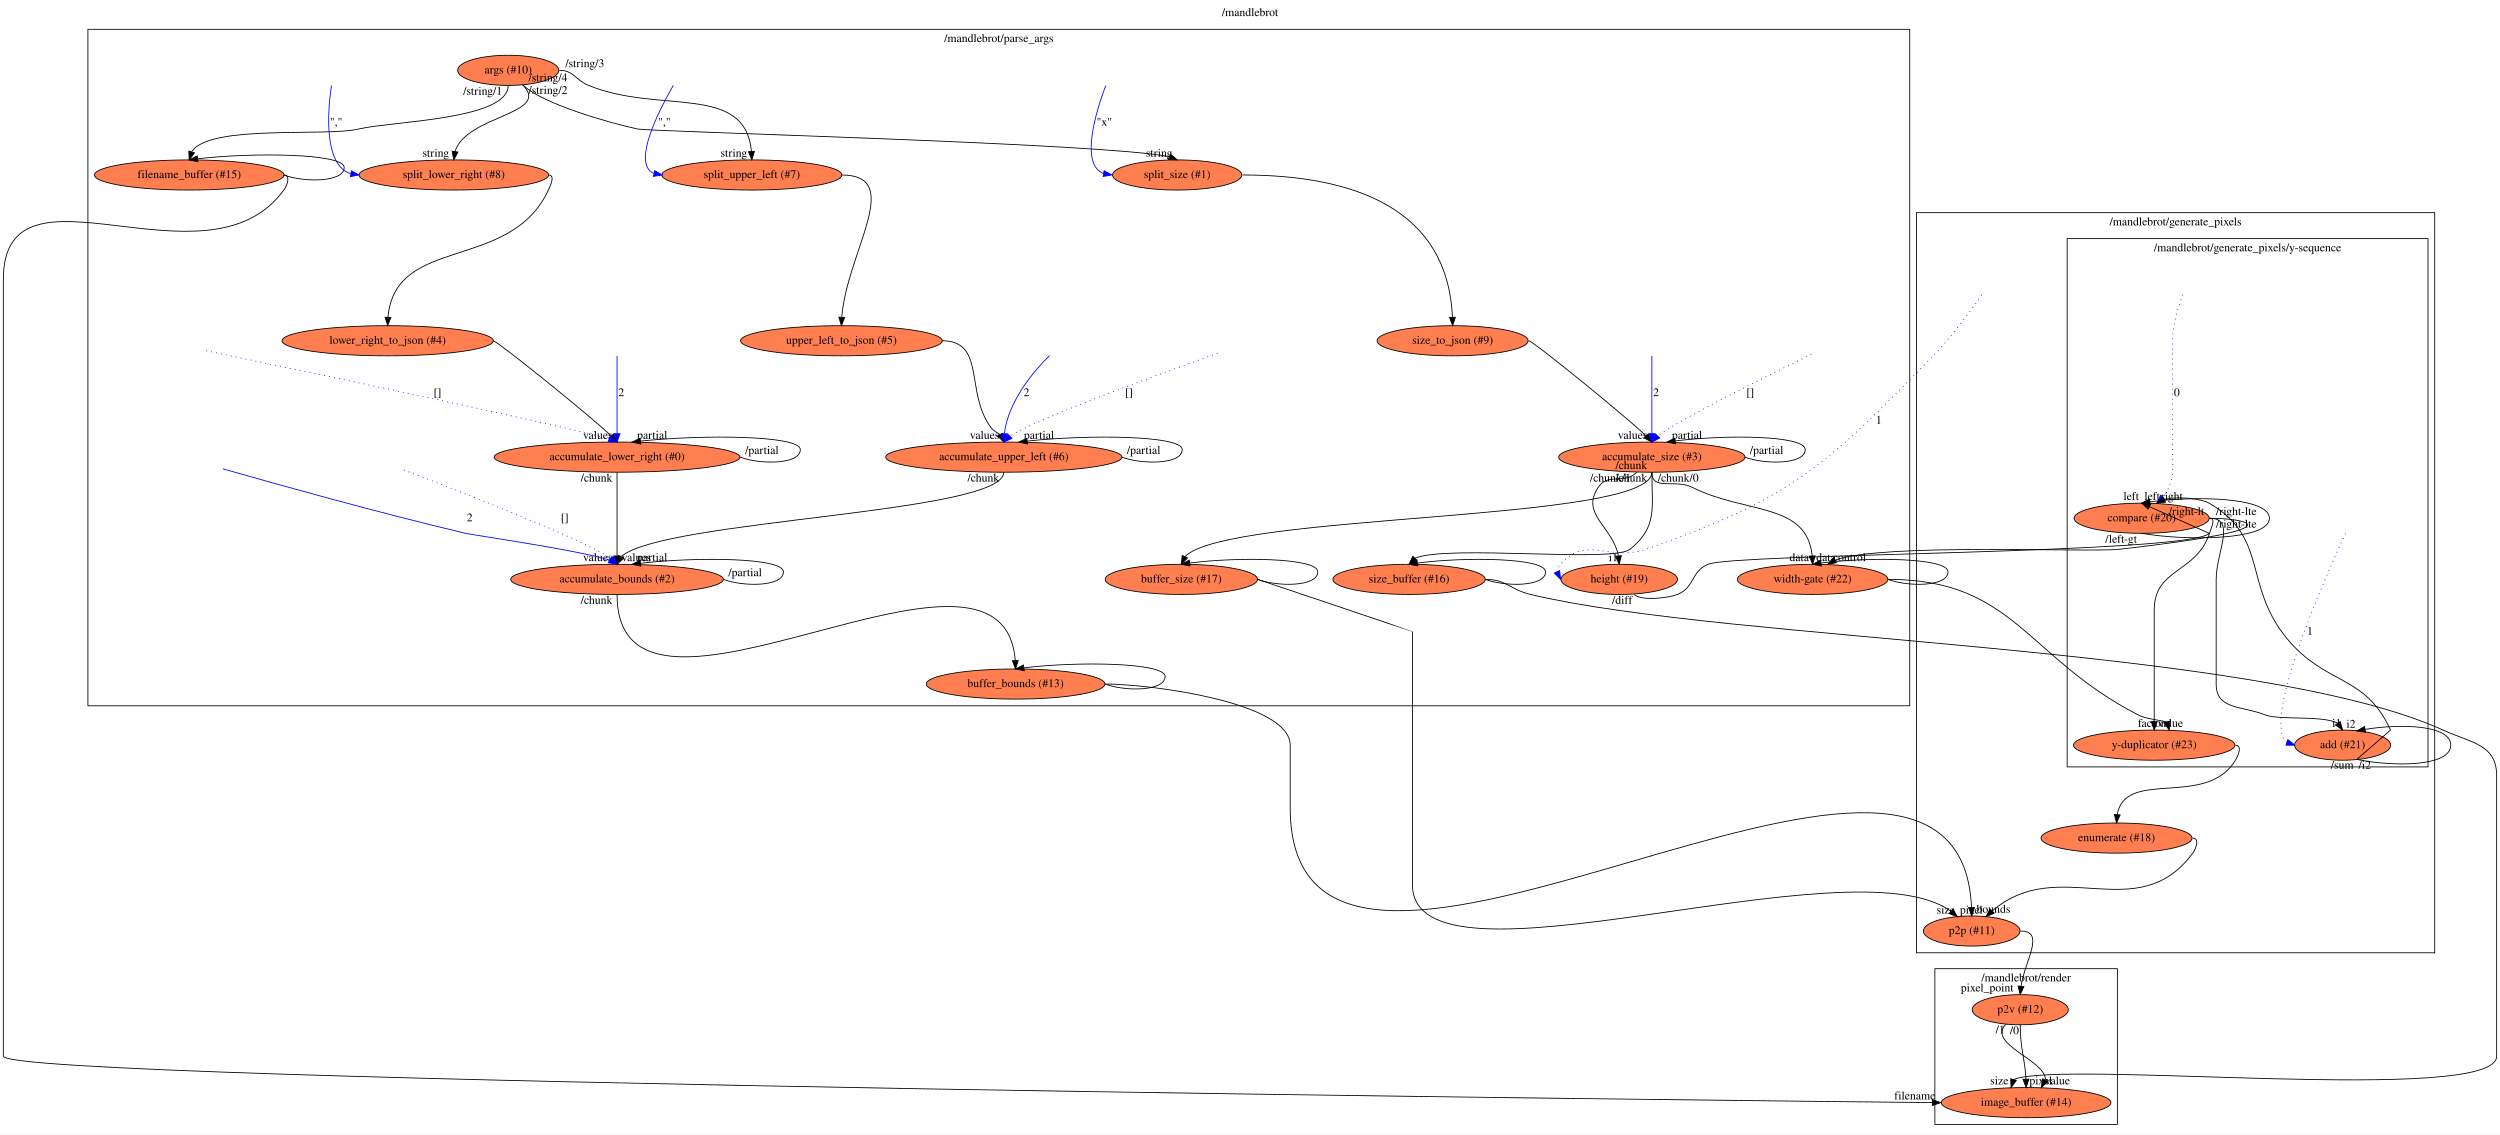
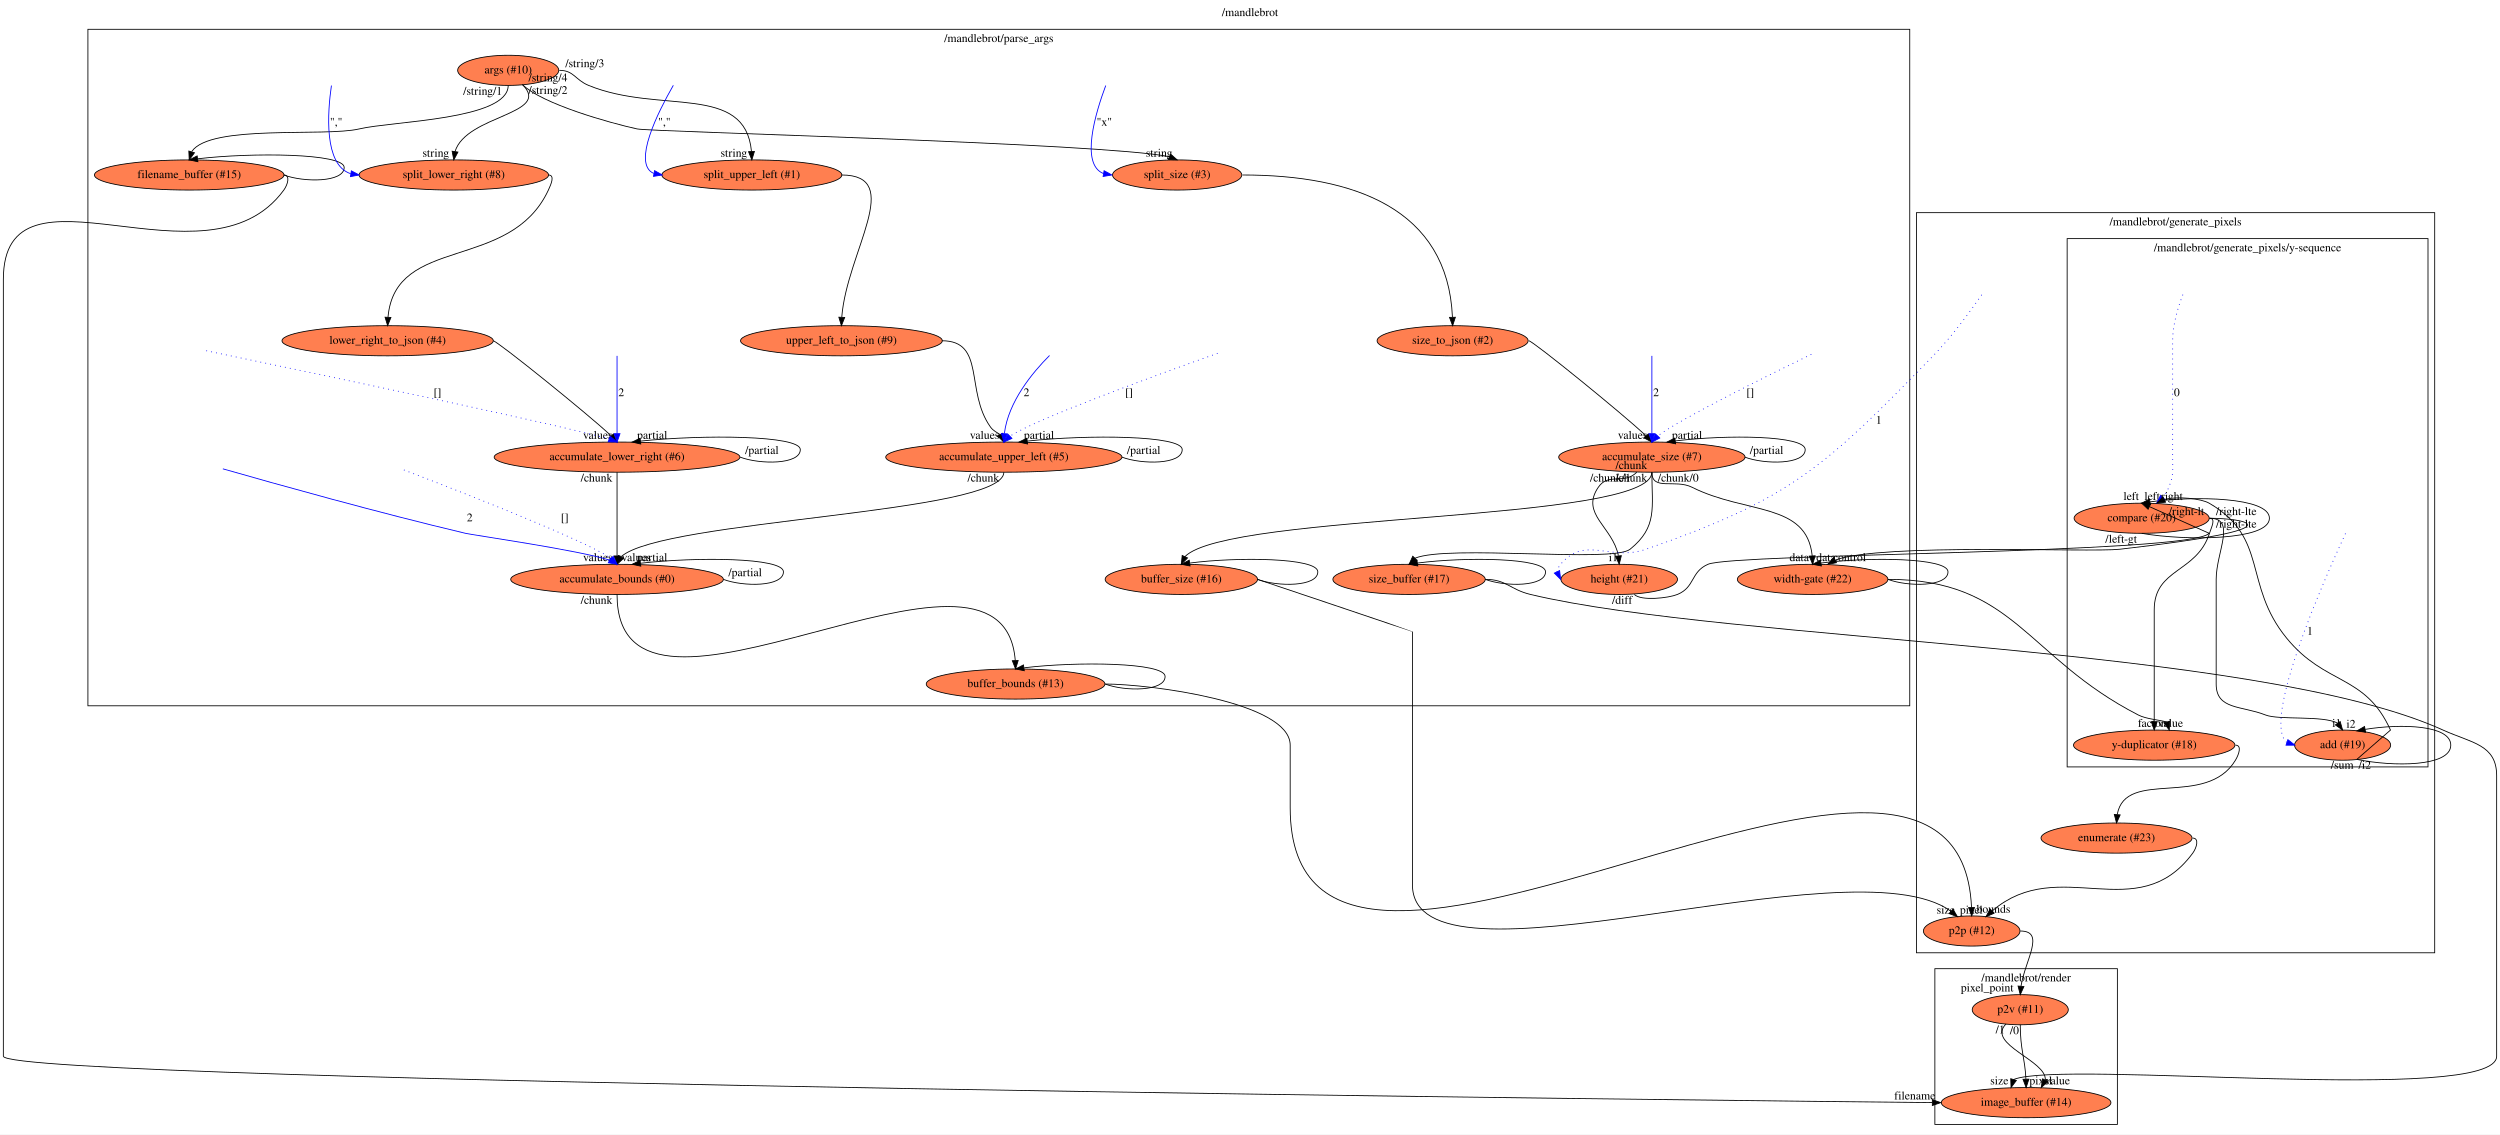
<svg xmlns="http://www.w3.org/2000/svg" xmlns:xlink="http://www.w3.org/1999/xlink" width="2986pt" height="1355pt" viewBox="0.00 0.00 2986.00 1355.00">
  <g id="graph0" class="graph" transform="scale(1 1) rotate(0) translate(4 1351)">
    <polygon fill="#ffffff" stroke="transparent" points="-4,4 -4,-1351 2982,-1351 2982,4 -4,4" />
    <text text-anchor="middle" x="1489" y="-1331.8" font-family="Times,serif" font-size="14.00" fill="#000000">/mandlebrot</text>
    <g id="clust1" class="cluster">
      <polygon fill="none" stroke="#000000" points="101,-508 101,-1316 2277,-1316 2277,-508 101,-508" />
      <text text-anchor="middle" x="1189" y="-1300.8" font-family="Times,serif" font-size="14.00" fill="#000000">/mandlebrot/parse_args</text>
    </g>
    <g id="clust2" class="cluster">
      <polygon fill="none" stroke="#000000" points="2285,-213 2285,-1097 2904,-1097 2904,-213 2285,-213" />
      <text text-anchor="middle" x="2594.5" y="-1081.8" font-family="Times,serif" font-size="14.00" fill="#000000">/mandlebrot/generate_pixels</text>
    </g>
    <g id="clust3" class="cluster">
      <polygon fill="none" stroke="#000000" points="2465,-435 2465,-1066 2896,-1066 2896,-435 2465,-435" />
      <text text-anchor="middle" x="2680.5" y="-1050.8" font-family="Times,serif" font-size="14.00" fill="#000000">/mandlebrot/generate_pixels/y-sequence</text>
    </g>
    <g id="clust4" class="cluster">
      <polygon fill="none" stroke="#000000" points="2307,-8 2307,-194 2525,-194 2525,-8 2307,-8" />
      <text text-anchor="middle" x="2416" y="-178.8" font-family="Times,serif" font-size="14.00" fill="#000000">/mandlebrot/render</text>
    </g>
    <g id="node1" class="node">
      <g id="a_node1">
        <a xlink:href="file:///home/travis/build/andrewdavidmackenzie/flow/flowr/src/lib/flowruntime/args/get.html" xlink:title="args (#10)">
          <ellipse fill="#ff7f50" stroke="#000000" cx="603" cy="-1267" rx="60.389" ry="18" />
          <text text-anchor="middle" x="603" y="-1263.3" font-family="Times,serif" font-size="14.00" fill="#000000">args (#10)</text>
        </a>
      </g>
    </g>
    <g id="node2" class="node">
      <g id="a_node2">
        <a xlink:href="file:///home/travis/build/andrewdavidmackenzie/flow/flowstdlib/data/buffer/buffer.html" xlink:title="filename_buffer (#15)">
          <ellipse fill="#ff7f50" stroke="#000000" cx="222" cy="-1142" rx="113.18" ry="18" />
          <text text-anchor="middle" x="222" y="-1138.3" font-family="Times,serif" font-size="14.00" fill="#000000">filename_buffer (#15)</text>
        </a>
      </g>
    </g>
    <g id="edge1" class="edge">
      <path fill="none" stroke="#000000" d="M603,-1249C603,-1207.791 465.102,-1206.485 425,-1197 384.037,-1187.311 247.218,-1202.872 225.047,-1170.02" />
      <polygon fill="#000000" stroke="#000000" points="228.258,-1168.549 222,-1160 221.561,-1170.586 228.258,-1168.549" />
      <text text-anchor="middle" x="572.5" y="-1237.8" font-family="Times,serif" font-size="14.00" fill="#000000">/string/1</text>
    </g>
    <g id="node3" class="node">
      <g id="a_node3">
-         <a xlink:href="file:///home/travis/build/andrewdavidmackenzie/flow/flowstdlib/data/ordered_split/ordered_split.html" xlink:title="split_size (#1)">
+         <a xlink:href="file:///home/travis/build/andrewdavidmackenzie/flow/flowstdlib/data/ordered_split/ordered_split.html" xlink:title="split_size (#3)">
          <ellipse fill="#ff7f50" stroke="#000000" cx="1402" cy="-1142" rx="77.187" ry="18" />
-           <text text-anchor="middle" x="1402" y="-1138.3" font-family="Times,serif" font-size="14.00" fill="#000000">split_size (#1)</text>
+           <text text-anchor="middle" x="1402" y="-1138.3" font-family="Times,serif" font-size="14.00" fill="#000000">split_size (#3)</text>
        </a>
      </g>
    </g>
    <g id="edge2" class="edge">
      <path fill="none" stroke="#000000" d="M620,-1250C643.082,-1226.918 725.096,-1203.907 757,-1197 773.272,-1193.477 1314.498,-1180.091 1392.637,-1163.845" />
      <polygon fill="#000000" stroke="#000000" points="1394.079,-1167.036 1402,-1160 1391.42,-1160.561 1394.079,-1167.036" />
      <text text-anchor="middle" x="1380.5" y="-1163.8" font-family="Times,serif" font-size="14.00" fill="#000000">string</text>
      <text text-anchor="middle" x="650.5" y="-1238.8" font-family="Times,serif" font-size="14.00" fill="#000000">/string/2</text>
    </g>
    <g id="node4" class="node">
      <g id="a_node4">
-         <a xlink:href="file:///home/travis/build/andrewdavidmackenzie/flow/flowstdlib/data/ordered_split/ordered_split.html" xlink:title="split_upper_left (#7)">
+         <a xlink:href="file:///home/travis/build/andrewdavidmackenzie/flow/flowstdlib/data/ordered_split/ordered_split.html" xlink:title="split_upper_left (#1)">
          <ellipse fill="#ff7f50" stroke="#000000" cx="894" cy="-1142" rx="107.481" ry="18" />
-           <text text-anchor="middle" x="894" y="-1138.3" font-family="Times,serif" font-size="14.00" fill="#000000">split_upper_left (#7)</text>
+           <text text-anchor="middle" x="894" y="-1138.3" font-family="Times,serif" font-size="14.00" fill="#000000">split_upper_left (#1)</text>
        </a>
      </g>
    </g>
    <g id="edge3" class="edge">
      <path fill="none" stroke="#000000" d="M664,-1267C681.492,-1267 682.818,-1255.641 699,-1249 783.863,-1214.173 886.094,-1252.226 893.565,-1170.048" />
      <polygon fill="#000000" stroke="#000000" points="897.064,-1170.142 894,-1160 890.071,-1169.839 897.064,-1170.142" />
      <text text-anchor="middle" x="872.5" y="-1163.8" font-family="Times,serif" font-size="14.00" fill="#000000">string</text>
      <text text-anchor="middle" x="694.5" y="-1270.8" font-family="Times,serif" font-size="14.00" fill="#000000">/string/3</text>
    </g>
    <g id="node5" class="node">
      <g id="a_node5">
        <a xlink:href="file:///home/travis/build/andrewdavidmackenzie/flow/flowstdlib/data/ordered_split/ordered_split.html" xlink:title="split_lower_right (#8)">
          <ellipse fill="#ff7f50" stroke="#000000" cx="538" cy="-1142" rx="113.18" ry="18" />
          <text text-anchor="middle" x="538" y="-1138.3" font-family="Times,serif" font-size="14.00" fill="#000000">split_lower_right (#8)</text>
        </a>
      </g>
    </g>
    <g id="edge4" class="edge">
      <path fill="none" stroke="#000000" d="M620,-1250C655.723,-1214.277 553.273,-1213.976 539.509,-1170.061" />
      <polygon fill="#000000" stroke="#000000" points="542.945,-1169.37 538,-1160 536.022,-1170.409 542.945,-1169.37" />
      <text text-anchor="middle" x="516.5" y="-1163.8" font-family="Times,serif" font-size="14.00" fill="#000000">string</text>
      <text text-anchor="middle" x="650.5" y="-1253.8" font-family="Times,serif" font-size="14.00" fill="#000000">/string/4</text>
    </g>
    <g id="edge54" class="edge">
      <path fill="none" stroke="#000000" d="M335,-1142C359.09,-1133 407.09,-1133 407.09,-1151 407.09,-1168.051 296.368,-1168.95 232.248,-1161.347" />
      <polygon fill="#000000" stroke="#000000" points="232.371,-1157.833 222,-1160 231.458,-1164.774 232.371,-1157.833" />
    </g>
    <g id="node38" class="node">
      <g id="a_node38">
        <a xlink:href="file:///home/travis/build/andrewdavidmackenzie/flow/flowr/src/lib/flowruntime/image/image_buffer.html" xlink:title="image_buffer (#14)">
          <ellipse fill="#ff7f50" stroke="#000000" cx="2416" cy="-34" rx="101.282" ry="18" />
          <text text-anchor="middle" x="2416" y="-30.3" font-family="Times,serif" font-size="14.00" fill="#000000">image_buffer (#14)</text>
        </a>
      </g>
    </g>
    <g id="edge55" class="edge">
      <path fill="none" stroke="#000000" d="M335,-1142C343,-1142 339.718,-1130.46 335,-1124 242.814,-997.781 0,-1173.299 0,-1017 0,-1017 0,-1017 0,-89.5 0,-58.404 2134.993,-35.537 2303.78,-34.075" />
      <polygon fill="#000000" stroke="#000000" points="2304.026,-37.573 2314,-34 2303.975,-30.573 2304.026,-37.573" />
      <text text-anchor="middle" x="2283" y="-37.8" font-family="Times,serif" font-size="14.00" fill="#000000">filename</text>
    </g>
    <g id="node7" class="node">
      <g id="a_node7">
-         <a xlink:href="file:///home/travis/build/andrewdavidmackenzie/flow/flowstdlib/fmt/to_json/to_json.html" xlink:title="size_to_json (#9)">
+         <a xlink:href="file:///home/travis/build/andrewdavidmackenzie/flow/flowstdlib/fmt/to_json/to_json.html" xlink:title="size_to_json (#2)">
          <ellipse fill="#ff7f50" stroke="#000000" cx="1731" cy="-944" rx="90.184" ry="18" />
-           <text text-anchor="middle" x="1731" y="-940.3" font-family="Times,serif" font-size="14.00" fill="#000000">size_to_json (#9)</text>
+           <text text-anchor="middle" x="1731" y="-940.3" font-family="Times,serif" font-size="14.00" fill="#000000">size_to_json (#2)</text>
        </a>
      </g>
    </g>
    <g id="edge6" class="edge">
      <path fill="none" stroke="#000000" d="M1480,-1142C1613.79,-1142 1725.21,-1101.418 1730.782,-972.274" />
      <polygon fill="#000000" stroke="#000000" points="1734.286,-972.072 1731,-962 1727.288,-971.923 1734.286,-972.072" />
    </g>
    <g id="node16" class="node">
      <g id="a_node16">
-         <a xlink:href="file:///home/travis/build/andrewdavidmackenzie/flow/flowstdlib/fmt/to_json/to_json.html" xlink:title="upper_left_to_json (#5)">
+         <a xlink:href="file:///home/travis/build/andrewdavidmackenzie/flow/flowstdlib/fmt/to_json/to_json.html" xlink:title="upper_left_to_json (#9)">
          <ellipse fill="#ff7f50" stroke="#000000" cx="1001" cy="-944" rx="120.479" ry="18" />
-           <text text-anchor="middle" x="1001" y="-940.3" font-family="Times,serif" font-size="14.00" fill="#000000">upper_left_to_json (#5)</text>
+           <text text-anchor="middle" x="1001" y="-940.3" font-family="Times,serif" font-size="14.00" fill="#000000">upper_left_to_json (#9)</text>
        </a>
      </g>
    </g>
    <g id="edge16" class="edge">
      <path fill="none" stroke="#000000" d="M1001,-1142C1077.562,-1142 1007.58,-1050.409 1001.424,-972.414" />
      <polygon fill="#000000" stroke="#000000" points="1004.904,-971.849 1001,-962 997.91,-972.134 1004.904,-971.849" />
    </g>
    <g id="node19" class="node">
      <g id="a_node19">
        <a xlink:href="file:///home/travis/build/andrewdavidmackenzie/flow/flowstdlib/fmt/to_json/to_json.html" xlink:title="lower_right_to_json (#4)">
          <ellipse fill="#ff7f50" stroke="#000000" cx="459" cy="-944" rx="126.178" ry="18" />
          <text text-anchor="middle" x="459" y="-940.3" font-family="Times,serif" font-size="14.00" fill="#000000">lower_right_to_json (#4)</text>
        </a>
      </g>
    </g>
    <g id="edge19" class="edge">
      <path fill="none" stroke="#000000" d="M651,-1142C659,-1142 654.371,-1131.255 651,-1124 605.423,-1025.91 467.964,-1070.617 459.417,-972.001" />
      <polygon fill="#000000" stroke="#000000" points="462.914,-971.845 459,-962 455.92,-972.137 462.914,-971.845" />
    </g>
    <g id="edge5" class="edge">
      <path fill="none" stroke="#0000ff" d="M1316.692,-1248.824C1304.885,-1217.27 1285.659,-1154.663 1314.123,-1143.668" />
      <polygon fill="#0000ff" stroke="#0000ff" points="1314.722,-1147.116 1324,-1142 1313.557,-1140.214 1314.722,-1147.116" />
      <text text-anchor="middle" x="1315" y="-1200.8" font-family="Times,serif" font-size="14.00" fill="#000000">"x"</text>
    </g>
    <g id="node8" class="node">
      <g id="a_node8">
-         <a xlink:href="file:///home/travis/build/andrewdavidmackenzie/flow/flowstdlib/data/accumulate/accumulate.html" xlink:title="accumulate_size (#3)">
+         <a xlink:href="file:///home/travis/build/andrewdavidmackenzie/flow/flowstdlib/data/accumulate/accumulate.html" xlink:title="accumulate_size (#7)">
          <ellipse fill="#ff7f50" stroke="#000000" cx="1969" cy="-805" rx="111.281" ry="18" />
-           <text text-anchor="middle" x="1969" y="-801.3" font-family="Times,serif" font-size="14.00" fill="#000000">accumulate_size (#3)</text>
+           <text text-anchor="middle" x="1969" y="-801.3" font-family="Times,serif" font-size="14.00" fill="#000000">accumulate_size (#7)</text>
        </a>
      </g>
    </g>
    <g id="edge7" class="edge">
      <path fill="none" stroke="#000000" d="M1822,-944C1826.586,-944 1933.764,-856.984 1962.153,-830.421" />
      <polygon fill="#000000" stroke="#000000" points="1964.791,-832.723 1969,-823 1959.646,-827.976 1964.791,-832.723" />
      <text text-anchor="middle" x="1946" y="-826.8" font-family="Times,serif" font-size="14.00" fill="#000000">values</text>
    </g>
    <g id="edge10" class="edge">
      <path fill="none" stroke="#000000" d="M2080,-805C2104.14,-796 2152.14,-796 2152.14,-814 2152.14,-831.051 2058.736,-831.95 1996.995,-824.347" />
      <polygon fill="#000000" stroke="#000000" points="1997.378,-820.867 1987,-823 1996.443,-827.805 1997.378,-820.867" />
      <text text-anchor="middle" x="2011" y="-826.8" font-family="Times,serif" font-size="14.00" fill="#000000">partial</text>
      <text text-anchor="middle" x="2106" y="-808.8" font-family="Times,serif" font-size="14.00" fill="#000000">/partial</text>
    </g>
    <g id="node11" class="node">
      <g id="a_node11">
-         <a xlink:href="file:///home/travis/build/andrewdavidmackenzie/flow/flowstdlib/math/subtract/subtract.html" xlink:title="height (#19)">
+         <a xlink:href="file:///home/travis/build/andrewdavidmackenzie/flow/flowstdlib/math/subtract/subtract.html" xlink:title="height (#21)">
          <ellipse fill="#ff7f50" stroke="#000000" cx="1930" cy="-659" rx="69.588" ry="18" />
-           <text text-anchor="middle" x="1930" y="-655.3" font-family="Times,serif" font-size="14.00" fill="#000000">height (#19)</text>
+           <text text-anchor="middle" x="1930" y="-655.3" font-family="Times,serif" font-size="14.00" fill="#000000">height (#21)</text>
        </a>
      </g>
    </g>
    <g id="edge11" class="edge">
      <path fill="none" stroke="#000000" d="M1951,-787C1935.476,-771.476 1917.376,-787.133 1905,-769 1883.166,-737.01 1922.135,-722.037 1928.994,-687.34" />
      <polygon fill="#000000" stroke="#000000" points="1932.515,-687.292 1930,-677 1925.548,-686.614 1932.515,-687.292" />
      <text text-anchor="middle" x="1923" y="-680.8" font-family="Times,serif" font-size="14.00" fill="#000000">i1</text>
      <text text-anchor="middle" x="1919.5" y="-775.8" font-family="Times,serif" font-size="14.00" fill="#000000">/chunk/1</text>
    </g>
    <g id="node12" class="node">
      <g id="a_node12">
        <a xlink:href="file:///home/travis/build/andrewdavidmackenzie/flow/flowstdlib/control/join/join.html" xlink:title="width-gate (#22)">
          <ellipse fill="#ff7f50" stroke="#000000" cx="2161" cy="-659" rx="89.885" ry="18" />
          <text text-anchor="middle" x="2161" y="-655.3" font-family="Times,serif" font-size="14.00" fill="#000000">width-gate (#22)</text>
        </a>
      </g>
    </g>
    <g id="edge12" class="edge">
      <path fill="none" stroke="#000000" d="M1969,-787C1969,-764.216 1996.621,-779.189 2017,-769 2081.745,-736.628 2153.886,-751.381 2160.507,-687.076" />
      <polygon fill="#000000" stroke="#000000" points="2164.007,-687.159 2161,-677 2157.016,-686.817 2164.007,-687.159" />
      <text text-anchor="middle" x="2145" y="-680.8" font-family="Times,serif" font-size="14.00" fill="#000000">data</text>
      <text text-anchor="middle" x="2000.5" y="-775.8" font-family="Times,serif" font-size="14.00" fill="#000000">/chunk/0</text>
    </g>
    <g id="node13" class="node">
      <g id="a_node13">
-         <a xlink:href="file:///home/travis/build/andrewdavidmackenzie/flow/flowstdlib/data/buffer/buffer.html" xlink:title="buffer_size (#17)">
+         <a xlink:href="file:///home/travis/build/andrewdavidmackenzie/flow/flowstdlib/data/buffer/buffer.html" xlink:title="buffer_size (#16)">
          <ellipse fill="#ff7f50" stroke="#000000" cx="1407" cy="-659" rx="90.984" ry="18" />
-           <text text-anchor="middle" x="1407" y="-655.3" font-family="Times,serif" font-size="14.00" fill="#000000">buffer_size (#17)</text>
+           <text text-anchor="middle" x="1407" y="-655.3" font-family="Times,serif" font-size="14.00" fill="#000000">buffer_size (#16)</text>
        </a>
      </g>
    </g>
    <g id="edge13" class="edge">
      <path fill="none" stroke="#000000" d="M1969,-787C1969,-726.602 1462.629,-739.085 1411.201,-686.089" />
      <polygon fill="#000000" stroke="#000000" points="1414.372,-684.609 1407,-677 1408.018,-687.546 1414.372,-684.609" />
      <text text-anchor="middle" x="1944.5" y="-775.8" font-family="Times,serif" font-size="14.00" fill="#000000">/chunk</text>
    </g>
    <g id="node14" class="node">
      <g id="a_node14">
-         <a xlink:href="file:///home/travis/build/andrewdavidmackenzie/flow/flowstdlib/data/buffer/buffer.html" xlink:title="size_buffer (#16)">
+         <a xlink:href="file:///home/travis/build/andrewdavidmackenzie/flow/flowstdlib/data/buffer/buffer.html" xlink:title="size_buffer (#17)">
          <ellipse fill="#ff7f50" stroke="#000000" cx="1679" cy="-659" rx="90.984" ry="18" />
-           <text text-anchor="middle" x="1679" y="-655.3" font-family="Times,serif" font-size="14.00" fill="#000000">size_buffer (#16)</text>
+           <text text-anchor="middle" x="1679" y="-655.3" font-family="Times,serif" font-size="14.00" fill="#000000">size_buffer (#17)</text>
        </a>
      </g>
    </g>
    <g id="edge14" class="edge">
      <path fill="none" stroke="#000000" d="M1969,-787C1969,-744.51 1975.993,-721.775 1943,-695 1922.489,-678.355 1725.736,-700.822 1685.982,-684.235" />
      <polygon fill="#000000" stroke="#000000" points="1688.463,-681.766 1679,-677 1683.425,-686.626 1688.463,-681.766" />
      <text text-anchor="middle" x="1944.5" y="-790.8" font-family="Times,serif" font-size="14.00" fill="#000000">/chunk</text>
    </g>
    <g id="edge8" class="edge">
      <path fill="none" stroke="#0000ff" stroke-dasharray="1,5" d="M2159.465,-927.797C2105.764,-901.632 2003.698,-850.938 1976.054,-830.413" />
      <polygon fill="#0000ff" stroke="#0000ff" points="1978.429,-827.831 1969,-823 1973.358,-832.657 1978.429,-827.831" />
      <text text-anchor="middle" x="2086.5" y="-877.8" font-family="Times,serif" font-size="14.00" fill="#000000">[]</text>
    </g>
    <g id="edge9" class="edge">
      <path fill="none" stroke="#0000ff" d="M1969,-925.96C1969,-904.532 1969,-867.402 1969,-833.423" />
      <polygon fill="#0000ff" stroke="#0000ff" points="1972.5,-833 1969,-823 1965.5,-833 1972.5,-833" />
      <text text-anchor="middle" x="1974" y="-877.8" font-family="Times,serif" font-size="14.00" fill="#000000">2</text>
    </g>
    <g id="node30" class="node">
      <g id="a_node30">
        <a xlink:href="file:///home/travis/build/andrewdavidmackenzie/flow/flowstdlib/control/compare_switch/compare_switch.html" xlink:title="compare (#20)">
          <ellipse fill="#ff7f50" stroke="#000000" cx="2554" cy="-732" rx="80.686" ry="18" />
          <text text-anchor="middle" x="2554" y="-728.3" font-family="Times,serif" font-size="14.00" fill="#000000">compare (#20)</text>
        </a>
      </g>
    </g>
    <g id="edge34" class="edge">
      <path fill="none" stroke="#000000" d="M1948,-641C1956.099,-632.901 1988.948,-636.65 1999.544,-641 2020.609,-649.648 2015.136,-667.877 2036,-677 2066.528,-690.348 2612.166,-689.36 2634.593,-714 2634.593,-714 2584.414,-736.414 2563.245,-745.87" />
      <polygon fill="#000000" stroke="#000000" points="2561.703,-742.726 2554,-750 2564.558,-749.117 2561.703,-742.726" />
      <text text-anchor="middle" x="2541.5" y="-753.8" font-family="Times,serif" font-size="14.00" fill="#000000">left</text>
      <text text-anchor="middle" x="1933.5" y="-629.8" font-family="Times,serif" font-size="14.00" fill="#000000">/diff</text>
    </g>
    <g id="edge43" class="edge">
      <path fill="none" stroke="#000000" d="M2251,-659C2274.692,-650 2322.692,-650 2322.692,-668 2322.692,-684.945 2227.16,-685.938 2170.997,-678.487" />
      <polygon fill="#000000" stroke="#000000" points="2171.406,-675.01 2161,-677 2170.376,-681.934 2171.406,-675.01" />
      <text text-anchor="middle" x="2177" y="-680.8" font-family="Times,serif" font-size="14.00" fill="#000000">data</text>
    </g>
    <g id="node32" class="node">
      <g id="a_node32">
-         <a xlink:href="file:///home/travis/build/andrewdavidmackenzie/flow/flowstdlib/data/duplicate/duplicate.html" xlink:title="y-duplicator (#23)">
+         <a xlink:href="file:///home/travis/build/andrewdavidmackenzie/flow/flowstdlib/data/duplicate/duplicate.html" xlink:title="y-duplicator (#18)">
          <ellipse fill="#ff7f50" stroke="#000000" cx="2569" cy="-461" rx="96.383" ry="18" />
-           <text text-anchor="middle" x="2569" y="-457.3" font-family="Times,serif" font-size="14.00" fill="#000000">y-duplicator (#23)</text>
+           <text text-anchor="middle" x="2569" y="-457.3" font-family="Times,serif" font-size="14.00" fill="#000000">y-duplicator (#18)</text>
        </a>
      </g>
    </g>
    <g id="edge44" class="edge">
      <path fill="none" stroke="#000000" d="M2251,-659C2402.14,-659 2415.568,-566.076 2550,-497 2559.658,-492.038 2575.45,-491.181 2583.98,-488.597" />
      <polygon fill="#000000" stroke="#000000" points="2587.337,-489.589 2587,-479 2580.66,-487.488 2587.337,-489.589" />
      <text text-anchor="middle" x="2565.5" y="-482.8" font-family="Times,serif" font-size="14.00" fill="#000000">factor</text>
    </g>
    <g id="edge50" class="edge">
      <path fill="none" stroke="#000000" d="M1498,-659C1521.992,-650 1569.992,-650 1569.992,-668 1569.992,-684.945 1473.691,-685.938 1417.077,-678.487" />
      <polygon fill="#000000" stroke="#000000" points="1417.404,-674.998 1407,-677 1416.382,-681.923 1417.404,-674.998" />
    </g>
    <g id="node36" class="node">
      <g id="a_node36">
-         <a xlink:href="file:///home/travis/build/andrewdavidmackenzie/flow/samples/mandlebrot/pixel_to_point/pixel_to_point.html" xlink:title="p2p (#11)">
+         <a xlink:href="file:///home/travis/build/andrewdavidmackenzie/flow/samples/mandlebrot/pixel_to_point/pixel_to_point.html" xlink:title="p2p (#12)">
          <ellipse fill="#ff7f50" stroke="#000000" cx="2351" cy="-239" rx="57.69" ry="18" />
-           <text text-anchor="middle" x="2351" y="-235.3" font-family="Times,serif" font-size="14.00" fill="#000000">p2p (#11)</text>
+           <text text-anchor="middle" x="2351" y="-235.3" font-family="Times,serif" font-size="14.00" fill="#000000">p2p (#12)</text>
        </a>
      </g>
    </g>
    <g id="edge51" class="edge">
      <path fill="none" stroke="#000000" d="M1498,-659C1498.339,-659 1683,-596.839 1683,-596.5 1683,-596.5 1683,-596.5 1683,-294.5 1683,-152.977 2206.116,-348.876 2326.073,-262.701" />
      <polygon fill="#000000" stroke="#000000" points="2328.622,-265.128 2334,-256 2324.103,-259.782 2328.622,-265.128" />
      <text text-anchor="middle" x="2320" y="-259.8" font-family="Times,serif" font-size="14.00" fill="#000000">size</text>
    </g>
    <g id="edge56" class="edge">
      <path fill="none" stroke="#000000" d="M1770,-659C1793.992,-650 1841.992,-650 1841.992,-668 1841.992,-684.945 1745.691,-685.938 1689.077,-678.487" />
      <polygon fill="#000000" stroke="#000000" points="1689.404,-674.998 1679,-677 1688.382,-681.923 1689.404,-674.998" />
    </g>
    <g id="edge57" class="edge">
      <path fill="none" stroke="#000000" d="M1770,-659C1795.298,-659 1799.395,-646.882 1824,-641 2062.172,-584.065 2691.051,-580.299 2914,-479 2948.014,-463.545 2978,-461.86 2978,-424.5 2978,-424.5 2978,-424.5 2978,-89.5 2978,-30.723 2459.709,-85.702 2401.008,-61.626" />
      <polygon fill="#000000" stroke="#000000" points="2404.323,-60.501 2398,-52 2397.642,-62.589 2404.323,-60.501" />
      <text text-anchor="middle" x="2384" y="-55.8" font-family="Times,serif" font-size="14.00" fill="#000000">size</text>
    </g>
    <g id="edge15" class="edge">
      <path fill="none" stroke="#0000ff" d="M800.222,-1249.091C782.249,-1217.767 750.603,-1155.265 776.899,-1143.821" />
      <polygon fill="#0000ff" stroke="#0000ff" points="777.78,-1147.219 787,-1142 776.538,-1140.33 777.78,-1147.219" />
      <text text-anchor="middle" x="789.5" y="-1200.8" font-family="Times,serif" font-size="14.00" fill="#000000">","</text>
    </g>
    <g id="node17" class="node">
      <g id="a_node17">
-         <a xlink:href="file:///home/travis/build/andrewdavidmackenzie/flow/flowstdlib/data/accumulate/accumulate.html" xlink:title="accumulate_upper_left (#6)">
+         <a xlink:href="file:///home/travis/build/andrewdavidmackenzie/flow/flowstdlib/data/accumulate/accumulate.html" xlink:title="accumulate_upper_left (#5)">
          <ellipse fill="#ff7f50" stroke="#000000" cx="1195" cy="-805" rx="141.075" ry="18" />
-           <text text-anchor="middle" x="1195" y="-801.3" font-family="Times,serif" font-size="14.00" fill="#000000">accumulate_upper_left (#6)</text>
+           <text text-anchor="middle" x="1195" y="-801.3" font-family="Times,serif" font-size="14.00" fill="#000000">accumulate_upper_left (#5)</text>
        </a>
      </g>
    </g>
    <g id="edge17" class="edge">
      <path fill="none" stroke="#000000" d="M1121,-944C1173.537,-944 1148.485,-883.766 1179,-841 1182.497,-836.099 1187.122,-834.403 1190.5,-831.952" />
      <polygon fill="#000000" stroke="#000000" points="1193.636,-833.507 1195,-823 1187.382,-830.363 1193.636,-833.507" />
      <text text-anchor="middle" x="1172" y="-826.8" font-family="Times,serif" font-size="14.00" fill="#000000">values</text>
    </g>
    <g id="edge23" class="edge">
      <path fill="none" stroke="#000000" d="M1336,-805C1360.037,-796 1408.037,-796 1408.037,-814 1408.037,-831.156 1295.367,-831.96 1223.317,-824.205" />
      <polygon fill="#000000" stroke="#000000" points="1223.339,-820.684 1213,-823 1222.526,-827.637 1223.339,-820.684" />
      <text text-anchor="middle" x="1237" y="-826.8" font-family="Times,serif" font-size="14.00" fill="#000000">partial</text>
      <text text-anchor="middle" x="1362" y="-808.8" font-family="Times,serif" font-size="14.00" fill="#000000">/partial</text>
    </g>
    <g id="node23" class="node">
      <g id="a_node23">
-         <a xlink:href="file:///home/travis/build/andrewdavidmackenzie/flow/flowstdlib/data/accumulate/accumulate.html" xlink:title="accumulate_bounds (#2)">
+         <a xlink:href="file:///home/travis/build/andrewdavidmackenzie/flow/flowstdlib/data/accumulate/accumulate.html" xlink:title="accumulate_bounds (#0)">
          <ellipse fill="#ff7f50" stroke="#000000" cx="733" cy="-659" rx="126.978" ry="18" />
-           <text text-anchor="middle" x="733" y="-655.3" font-family="Times,serif" font-size="14.00" fill="#000000">accumulate_bounds (#2)</text>
+           <text text-anchor="middle" x="733" y="-655.3" font-family="Times,serif" font-size="14.00" fill="#000000">accumulate_bounds (#0)</text>
        </a>
      </g>
    </g>
    <g id="edge24" class="edge">
      <path fill="none" stroke="#000000" d="M1195,-787C1195,-737.427 787.252,-730.486 737.876,-686.075" />
      <polygon fill="#000000" stroke="#000000" points="740.816,-684.153 733,-677 734.65,-687.466 740.816,-684.153" />
      <text text-anchor="middle" x="710" y="-680.8" font-family="Times,serif" font-size="14.00" fill="#000000">values</text>
      <text text-anchor="middle" x="1170.5" y="-775.8" font-family="Times,serif" font-size="14.00" fill="#000000">/chunk</text>
    </g>
    <g id="edge18" class="edge">
      <path fill="none" stroke="#0000ff" d="M391.847,-1248.824C387.258,-1217.135 382.49,-1154.125 414.856,-1143.529" />
      <polygon fill="#0000ff" stroke="#0000ff" points="415.633,-1146.951 425,-1142 414.59,-1140.03 415.633,-1146.951" />
      <text text-anchor="middle" x="397.5" y="-1200.8" font-family="Times,serif" font-size="14.00" fill="#000000">","</text>
    </g>
    <g id="node20" class="node">
      <g id="a_node20">
-         <a xlink:href="file:///home/travis/build/andrewdavidmackenzie/flow/flowstdlib/data/accumulate/accumulate.html" xlink:title="accumulate_lower_right (#0)">
+         <a xlink:href="file:///home/travis/build/andrewdavidmackenzie/flow/flowstdlib/data/accumulate/accumulate.html" xlink:title="accumulate_lower_right (#6)">
          <ellipse fill="#ff7f50" stroke="#000000" cx="733" cy="-805" rx="146.774" ry="18" />
-           <text text-anchor="middle" x="733" y="-801.3" font-family="Times,serif" font-size="14.00" fill="#000000">accumulate_lower_right (#0)</text>
+           <text text-anchor="middle" x="733" y="-801.3" font-family="Times,serif" font-size="14.00" fill="#000000">accumulate_lower_right (#6)</text>
        </a>
      </g>
    </g>
    <g id="edge20" class="edge">
      <path fill="none" stroke="#000000" d="M585,-944C589.605,-944 697.521,-857 726.105,-830.427" />
      <polygon fill="#000000" stroke="#000000" points="728.762,-832.71 733,-823 723.631,-827.948 728.762,-832.71" />
      <text text-anchor="middle" x="710" y="-826.8" font-family="Times,serif" font-size="14.00" fill="#000000">values</text>
    </g>
    <g id="edge27" class="edge">
      <path fill="none" stroke="#000000" d="M880,-805C903.887,-796 951.887,-796 951.887,-814 951.887,-831.191 835.197,-831.964 761.149,-824.158" />
      <polygon fill="#000000" stroke="#000000" points="761.332,-820.656 751,-823 760.539,-827.611 761.332,-820.656" />
      <text text-anchor="middle" x="775" y="-826.8" font-family="Times,serif" font-size="14.00" fill="#000000">partial</text>
      <text text-anchor="middle" x="906" y="-808.8" font-family="Times,serif" font-size="14.00" fill="#000000">/partial</text>
    </g>
    <g id="edge28" class="edge">
      <path fill="none" stroke="#000000" d="M733,-787C733,-741.644 733,-727.847 733,-687.052" />
      <polygon fill="#000000" stroke="#000000" points="736.5,-687 733,-677 729.5,-687 736.5,-687" />
      <text text-anchor="middle" x="756" y="-680.8" font-family="Times,serif" font-size="14.00" fill="#000000">values</text>
      <text text-anchor="middle" x="708.5" y="-775.8" font-family="Times,serif" font-size="14.00" fill="#000000">/chunk</text>
    </g>
    <g id="edge21" class="edge">
      <path fill="none" stroke="#0000ff" stroke-dasharray="1,5" d="M1450.304,-928.982C1378.204,-903.354 1236.812,-851.853 1202.59,-830.26" />
      <polygon fill="#0000ff" stroke="#0000ff" points="1204.646,-827.383 1195,-823 1199.807,-832.442 1204.646,-827.383" />
      <text text-anchor="middle" x="1344.5" y="-877.8" font-family="Times,serif" font-size="14.00" fill="#000000">[]</text>
    </g>
    <g id="edge22" class="edge">
      <path fill="none" stroke="#0000ff" d="M1249.557,-926.381C1229.431,-906.28 1200.282,-871.242 1195.635,-833.248" />
      <polygon fill="#0000ff" stroke="#0000ff" points="1199.112,-832.764 1195,-823 1192.125,-833.197 1199.112,-832.764" />
      <text text-anchor="middle" x="1222" y="-877.8" font-family="Times,serif" font-size="14.00" fill="#000000">2</text>
    </g>
    <g id="edge31" class="edge">
      <path fill="none" stroke="#000000" d="M860,-659C883.739,-650 931.739,-650 931.739,-668 931.739,-685.121 828.154,-685.957 761.03,-678.253" />
      <polygon fill="#000000" stroke="#000000" points="761.357,-674.767 751,-677 760.489,-681.713 761.357,-674.767" />
      <text text-anchor="middle" x="775" y="-680.8" font-family="Times,serif" font-size="14.00" fill="#000000">partial</text>
      <text text-anchor="middle" x="886" y="-662.8" font-family="Times,serif" font-size="14.00" fill="#000000">/partial</text>
    </g>
    <g id="node28" class="node">
      <g id="a_node28">
        <a xlink:href="file:///home/travis/build/andrewdavidmackenzie/flow/flowstdlib/data/buffer/buffer.html" xlink:title="buffer_bounds (#13)">
          <ellipse fill="#ff7f50" stroke="#000000" cx="1209" cy="-534" rx="106.681" ry="18" />
          <text text-anchor="middle" x="1209" y="-530.3" font-family="Times,serif" font-size="14.00" fill="#000000">buffer_bounds (#13)</text>
        </a>
      </g>
    </g>
    <g id="edge32" class="edge">
      <path fill="none" stroke="#000000" d="M733,-641C733,-429.351 1193.326,-756.038 1208.611,-562.264" />
      <polygon fill="#000000" stroke="#000000" points="1212.119,-562.125 1209,-552 1205.123,-561.86 1212.119,-562.125" />
      <text text-anchor="middle" x="708.5" y="-629.8" font-family="Times,serif" font-size="14.00" fill="#000000">/chunk</text>
    </g>
    <g id="edge25" class="edge">
      <path fill="none" stroke="#0000ff" stroke-dasharray="1,5" d="M242.352,-932.089C369.156,-905.668 666.616,-843.178 723.504,-826.648" />
      <polygon fill="#0000ff" stroke="#0000ff" points="724.92,-829.854 733,-823 722.41,-823.319 724.92,-829.854" />
      <text text-anchor="middle" x="518.5" y="-877.8" font-family="Times,serif" font-size="14.00" fill="#000000">[]</text>
    </g>
    <g id="edge26" class="edge">
      <path fill="none" stroke="#0000ff" d="M733,-925.96C733,-904.532 733,-867.402 733,-833.423" />
      <polygon fill="#0000ff" stroke="#0000ff" points="736.5,-833 733,-823 729.5,-833 736.5,-833" />
      <text text-anchor="middle" x="738" y="-877.8" font-family="Times,serif" font-size="14.00" fill="#000000">2</text>
    </g>
    <g id="edge29" class="edge">
      <path fill="none" stroke="#0000ff" stroke-dasharray="1,5" d="M478.4,-789.693C549.409,-762.531 692.27,-706.655 725.828,-684.211" />
      <polygon fill="#0000ff" stroke="#0000ff" points="728.429,-686.558 733,-677 723.466,-681.622 728.429,-686.558" />
      <text text-anchor="middle" x="670.5" y="-728.3" font-family="Times,serif" font-size="14.00" fill="#000000">[]</text>
    </g>
    <g id="edge30" class="edge">
      <path fill="none" stroke="#0000ff" d="M262.179,-791.029C327.534,-772.306 448.066,-738.59 552,-714 560.622,-711.96 689.249,-693.517 724.259,-681.909" />
      <polygon fill="#0000ff" stroke="#0000ff" points="725.994,-684.948 733,-677 722.567,-678.845 725.994,-684.948" />
      <text text-anchor="middle" x="557" y="-728.3" font-family="Times,serif" font-size="14.00" fill="#000000">2</text>
    </g>
    <g id="edge48" class="edge">
      <path fill="none" stroke="#000000" d="M1316,-534C1339.591,-525 1387.591,-525 1387.591,-543 1387.591,-560.016 1281.196,-560.946 1219.272,-553.394" />
      <polygon fill="#000000" stroke="#000000" points="1219.38,-549.877 1209,-552 1218.438,-556.813 1219.38,-549.877" />
    </g>
    <g id="edge49" class="edge">
      <path fill="none" stroke="#000000" d="M1316,-534C1367.721,-534 1537,-512.721 1537,-461 1537,-461 1537,-461 1537,-386.5 1537,-23.66 2335.573,-611.929 2350.78,-267.202" />
      <polygon fill="#000000" stroke="#000000" points="2354.284,-267.073 2351,-257 2347.285,-266.922 2354.284,-267.073" />
      <text text-anchor="middle" x="2377" y="-260.8" font-family="Times,serif" font-size="14.00" fill="#000000">bounds</text>
    </g>
    <g id="edge33" class="edge">
      <path fill="none" stroke="#0000ff" stroke-dasharray="1,5" d="M2362.97,-998.914C2349.845,-979.807 2327.663,-949.28 2305,-926 2176.795,-794.307 2135.701,-755.064 1962,-695 1918.494,-679.956 1889.588,-712.266 1860,-677 1857.992,-674.606 1856.331,-671.336 1855.531,-668.239" />
      <polygon fill="#0000ff" stroke="#0000ff" points="1858.796,-669.526 1860,-659 1852.495,-666.478 1858.796,-669.526" />
      <text text-anchor="middle" x="2240" y="-844.8" font-family="Times,serif" font-size="14.00" fill="#000000">1</text>
    </g>
    <g id="edge36" class="edge">
      <path fill="none" stroke="#000000" d="M2635,-732C2673.728,-732 2752.407,-720.611 2528,-695 2491.983,-690.889 2242.96,-702.696 2187.704,-681.941" />
      <polygon fill="#000000" stroke="#000000" points="2189.424,-678.893 2179,-677 2185.969,-684.981 2189.424,-678.893" />
      <text text-anchor="middle" x="2205" y="-680.8" font-family="Times,serif" font-size="14.00" fill="#000000">control</text>
      <text text-anchor="middle" x="2667" y="-735.8" font-family="Times,serif" font-size="14.00" fill="#000000">/right-lte</text>
    </g>
    <g id="edge38" class="edge">
      <path fill="none" stroke="#000000" d="M2554,-714C2604.864,-705 2706.593,-705 2706.593,-732 2706.593,-757.312 2617.183,-758.894 2564.096,-751.578" />
      <polygon fill="#000000" stroke="#000000" points="2564.421,-748.086 2554,-750 2563.34,-755.002 2564.421,-748.086" />
      <text text-anchor="middle" x="2566.5" y="-753.8" font-family="Times,serif" font-size="14.00" fill="#000000">left</text>
      <text text-anchor="middle" x="2529.5" y="-702.8" font-family="Times,serif" font-size="14.00" fill="#000000">/left-gt</text>
    </g>
    <g id="edge37" class="edge">
      <path fill="none" stroke="#000000" d="M2635,-732C2643,-732 2637.459,-721.613 2635,-714 2619.587,-666.286 2569,-672.642 2569,-622.5 2569,-622.5 2569,-622.5 2569,-534 2569,-513.375 2569,-505.802 2569,-489.255" />
      <polygon fill="#000000" stroke="#000000" points="2572.5,-489 2569,-479 2565.5,-489 2572.5,-489" />
      <text text-anchor="middle" x="2588.5" y="-482.8" font-family="Times,serif" font-size="14.00" fill="#000000">value</text>
      <text text-anchor="middle" x="2667" y="-720.8" font-family="Times,serif" font-size="14.00" fill="#000000">/right-lte</text>
    </g>
    <g id="node33" class="node">
      <g id="a_node33">
-         <a xlink:href="file:///home/travis/build/andrewdavidmackenzie/flow/flowstdlib/math/add/add.html" xlink:title="add (#21)">
+         <a xlink:href="file:///home/travis/build/andrewdavidmackenzie/flow/flowstdlib/math/add/add.html" xlink:title="add (#19)">
          <ellipse fill="#ff7f50" stroke="#000000" cx="2794" cy="-461" rx="57.391" ry="18" />
-           <text text-anchor="middle" x="2794" y="-457.3" font-family="Times,serif" font-size="14.00" fill="#000000">add (#21)</text>
+           <text text-anchor="middle" x="2794" y="-457.3" font-family="Times,serif" font-size="14.00" fill="#000000">add (#19)</text>
        </a>
      </g>
    </g>
    <g id="edge39" class="edge">
      <path fill="none" stroke="#000000" d="M2635,-732C2667.639,-732 2643,-691.639 2643,-659 2643,-659 2643,-659 2643,-534 2643,-503.048 2673.218,-508.385 2702,-497 2718.042,-490.654 2770.607,-496.761 2788.203,-487.216" />
      <polygon fill="#000000" stroke="#000000" points="2791.095,-489.189 2794,-479 2785.375,-485.153 2791.095,-489.189" />
      <text text-anchor="middle" x="2787" y="-482.8" font-family="Times,serif" font-size="14.00" fill="#000000">i1</text>
      <text text-anchor="middle" x="2607.5" y="-735.8" font-family="Times,serif" font-size="14.00" fill="#000000">/right-lt</text>
    </g>
    <g id="edge35" class="edge">
      <path fill="none" stroke="#0000ff" stroke-dasharray="1,5" d="M2603.21,-999.073C2597.595,-984.519 2591,-963.317 2591,-944 2591,-944 2591,-944 2591,-805 2591,-788.406 2592.427,-783.299 2586,-768 2583.792,-762.744 2581.906,-759.973 2579.403,-757.279" />
      <polygon fill="#0000ff" stroke="#0000ff" points="2581.584,-754.516 2572,-750 2576.676,-759.507 2581.584,-754.516" />
      <text text-anchor="middle" x="2596" y="-877.8" font-family="Times,serif" font-size="14.00" fill="#000000">0</text>
    </g>
    <g id="node35" class="node">
      <g id="a_node35">
-         <a xlink:href="file:///home/travis/build/andrewdavidmackenzie/flow/flowstdlib/data/enumerate/enumerate.html" xlink:title="enumerate (#18)">
+         <a xlink:href="file:///home/travis/build/andrewdavidmackenzie/flow/flowstdlib/data/enumerate/enumerate.html" xlink:title="enumerate (#23)">
          <ellipse fill="#ff7f50" stroke="#000000" cx="2524" cy="-350" rx="90.184" ry="18" />
-           <text text-anchor="middle" x="2524" y="-346.3" font-family="Times,serif" font-size="14.00" fill="#000000">enumerate (#18)</text>
+           <text text-anchor="middle" x="2524" y="-346.3" font-family="Times,serif" font-size="14.00" fill="#000000">enumerate (#23)</text>
        </a>
      </g>
    </g>
    <g id="edge45" class="edge">
      <path fill="none" stroke="#000000" d="M2666,-461C2674,-461 2670.13,-449.852 2666,-443 2631.099,-385.096 2534.901,-433.639 2524.852,-378.253" />
      <polygon fill="#000000" stroke="#000000" points="2528.316,-377.676 2524,-368 2521.34,-378.255 2528.316,-377.676" />
    </g>
    <g id="edge42" class="edge">
      <path fill="none" stroke="#000000" d="M2811,-444C2811,-444 2851.195,-479 2851.195,-479 2820.929,-546.237 2773.564,-531.828 2727,-589 2674.898,-652.971 2705.991,-708.657 2634.593,-750 2625.001,-755.554 2597.195,-758.502 2581.317,-754.494" />
      <polygon fill="#000000" stroke="#000000" points="2582.528,-751.192 2572,-750 2579.487,-757.497 2582.528,-751.192" />
      <text text-anchor="middle" x="2590" y="-753.8" font-family="Times,serif" font-size="14.00" fill="#000000">right</text>
      <text text-anchor="middle" x="2793.5" y="-432.8" font-family="Times,serif" font-size="14.00" fill="#000000">/sum</text>
    </g>
    <g id="edge41" class="edge">
      <path fill="none" stroke="#000000" d="M2811,-444C2854.065,-435 2923.195,-435 2923.195,-461 2923.195,-485.07 2863.946,-486.857 2820.981,-479.848" />
      <polygon fill="#000000" stroke="#000000" points="2821.47,-476.38 2811,-478 2820.195,-483.262 2821.47,-476.38" />
      <text text-anchor="middle" x="2804" y="-481.8" font-family="Times,serif" font-size="14.00" fill="#000000">i2</text>
      <text text-anchor="middle" x="2820.5" y="-432.8" font-family="Times,serif" font-size="14.00" fill="#000000">/i2</text>
    </g>
    <g id="edge40" class="edge">
      <path fill="none" stroke="#0000ff" stroke-dasharray="1,5" d="M2797.438,-713.798C2771.538,-657.784 2697.57,-490.204 2727.155,-464.362" />
      <polygon fill="#0000ff" stroke="#0000ff" points="2728.668,-467.544 2737,-461 2726.405,-460.92 2728.668,-467.544" />
      <text text-anchor="middle" x="2755" y="-592.8" font-family="Times,serif" font-size="14.00" fill="#000000">1</text>
    </g>
    <g id="edge46" class="edge">
      <path fill="none" stroke="#000000" d="M2615,-350C2623,-350 2619.753,-338.435 2615,-332 2548.896,-242.498 2455.284,-331.301 2375.66,-263.101" />
      <polygon fill="#000000" stroke="#000000" points="2377.713,-260.232 2368,-256 2372.954,-265.365 2377.713,-260.232" />
      <text text-anchor="middle" x="2350.5" y="-259.8" font-family="Times,serif" font-size="14.00" fill="#000000">pixel</text>
    </g>
    <g id="node37" class="node">
      <g id="a_node37">
-         <a xlink:href="file:///home/travis/build/andrewdavidmackenzie/flow/samples/mandlebrot/render_pixel/render_pixel.html" xlink:title="p2v (#12)">
+         <a xlink:href="file:///home/travis/build/andrewdavidmackenzie/flow/samples/mandlebrot/render_pixel/render_pixel.html" xlink:title="p2v (#11)">
          <ellipse fill="#ff7f50" stroke="#000000" cx="2409" cy="-145" rx="57.391" ry="18" />
-           <text text-anchor="middle" x="2409" y="-141.3" font-family="Times,serif" font-size="14.00" fill="#000000">p2v (#12)</text>
+           <text text-anchor="middle" x="2409" y="-141.3" font-family="Times,serif" font-size="14.00" fill="#000000">p2v (#11)</text>
        </a>
      </g>
    </g>
    <g id="edge47" class="edge">
      <path fill="none" stroke="#000000" d="M2409,-239C2439.479,-239 2414.953,-204.622 2409.872,-173.09" />
      <polygon fill="#000000" stroke="#000000" points="2413.348,-172.661 2409,-163 2406.374,-173.264 2413.348,-172.661" />
      <text text-anchor="middle" x="2369.5" y="-166.8" font-family="Times,serif" font-size="14.00" fill="#000000">pixel_point</text>
    </g>
    <g id="edge52" class="edge">
      <path fill="none" stroke="#000000" d="M2409,-127C2409,-97.183 2414.552,-87.542 2415.767,-62.139" />
      <polygon fill="#000000" stroke="#000000" points="2419.269,-62.078 2416,-52 2412.271,-61.917 2419.269,-62.078" />
      <text text-anchor="middle" x="2433.5" y="-55.8" font-family="Times,serif" font-size="14.00" fill="#000000">pixel</text>
      <text text-anchor="middle" x="2402" y="-115.8" font-family="Times,serif" font-size="14.00" fill="#000000">/0</text>
    </g>
    <g id="edge53" class="edge">
      <path fill="none" stroke="#000000" d="M2392,-128C2367.696,-103.696 2441.644,-84.045 2438.833,-60.759" />
      <polygon fill="#000000" stroke="#000000" points="2441.896,-59.065 2434,-52 2435.767,-62.447 2441.896,-59.065" />
      <text text-anchor="middle" x="2453.5" y="-55.8" font-family="Times,serif" font-size="14.00" fill="#000000">value</text>
      <text text-anchor="middle" x="2385" y="-116.8" font-family="Times,serif" font-size="14.00" fill="#000000">/1</text>
    </g>
  </g>
</svg>
